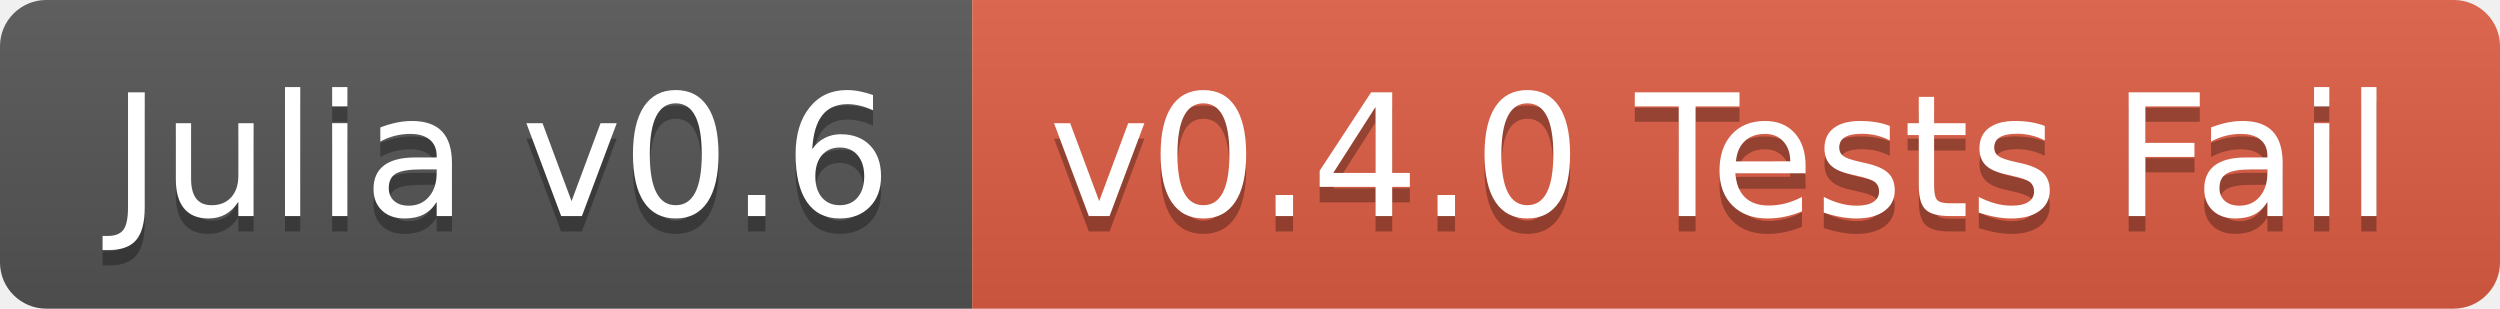
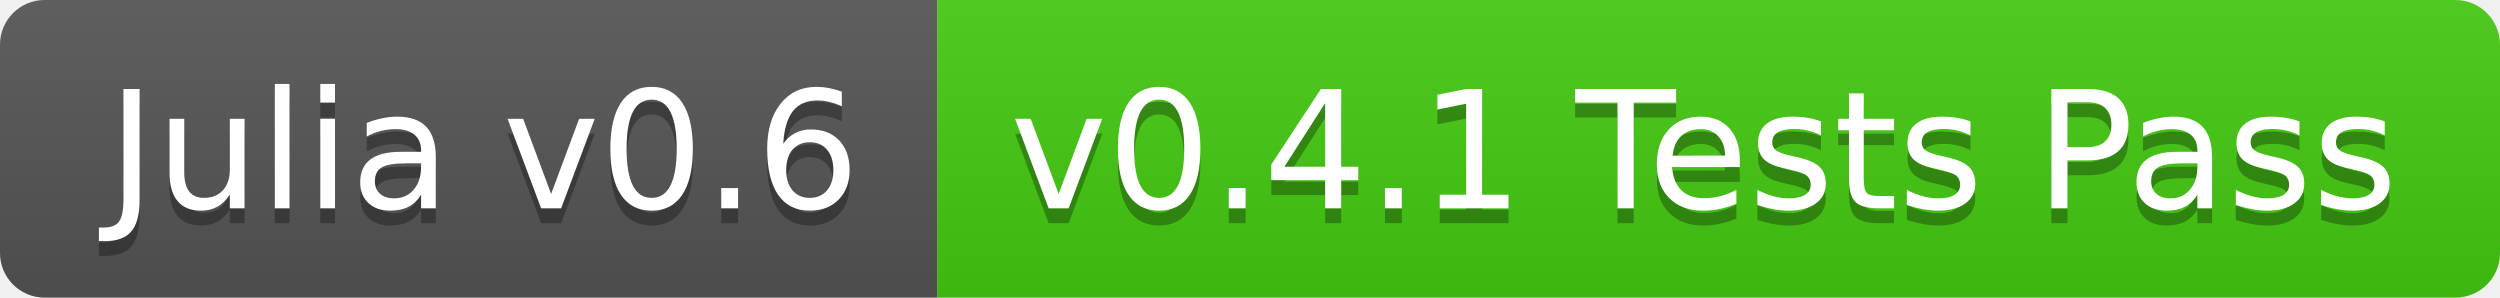
- <svg xmlns="http://www.w3.org/2000/svg" width="162" height="20">
+ <svg xmlns="http://www.w3.org/2000/svg" width="168" height="20">
  <linearGradient id="b" x2="0" y2="100%">
    <stop offset="0" stop-color="#bbb" stop-opacity=".1" />
    <stop offset="1" stop-opacity=".1" />
  </linearGradient>
  <clipPath id="a">
-     <rect width="162" height="20" rx="3" fill="#fff" />
+     <rect width="168" height="20" rx="3" fill="#fff" />
  </clipPath>
  <g clip-path="url(#a)">
    <path fill="#555" d="M0 0h63v20H0z" />
-     <path fill="#e05d44" d="M63 0h99v20H63z" />
-     <path fill="url(#b)" d="M0 0h162v20H0z" />
+     <path fill="#4c1" d="M63 0h105v20H63z" />
+     <path fill="url(#b)" d="M0 0h168v20H0z" />
  </g>
  <g fill="#fff" text-anchor="middle" font-family="DejaVu Sans,Verdana,Geneva,sans-serif" font-size="110">
    <text x="325" y="150" fill="#010101" fill-opacity=".3" transform="scale(.1)" textLength="530">Julia v0.6</text>
    <text x="325" y="140" transform="scale(.1)" textLength="530">Julia v0.6</text>
-     <text x="1115" y="150" fill="#010101" fill-opacity=".3" transform="scale(.1)" textLength="890">v0.4.0 Tests Fail</text>
-     <text x="1115" y="140" transform="scale(.1)" textLength="890">v0.4.0 Tests Fail</text>
+     <text x="1145" y="150" fill="#010101" fill-opacity=".3" transform="scale(.1)" textLength="950">v0.4.1 Tests Pass</text>
+     <text x="1145" y="140" transform="scale(.1)" textLength="950">v0.4.1 Tests Pass</text>
  </g>
</svg>
